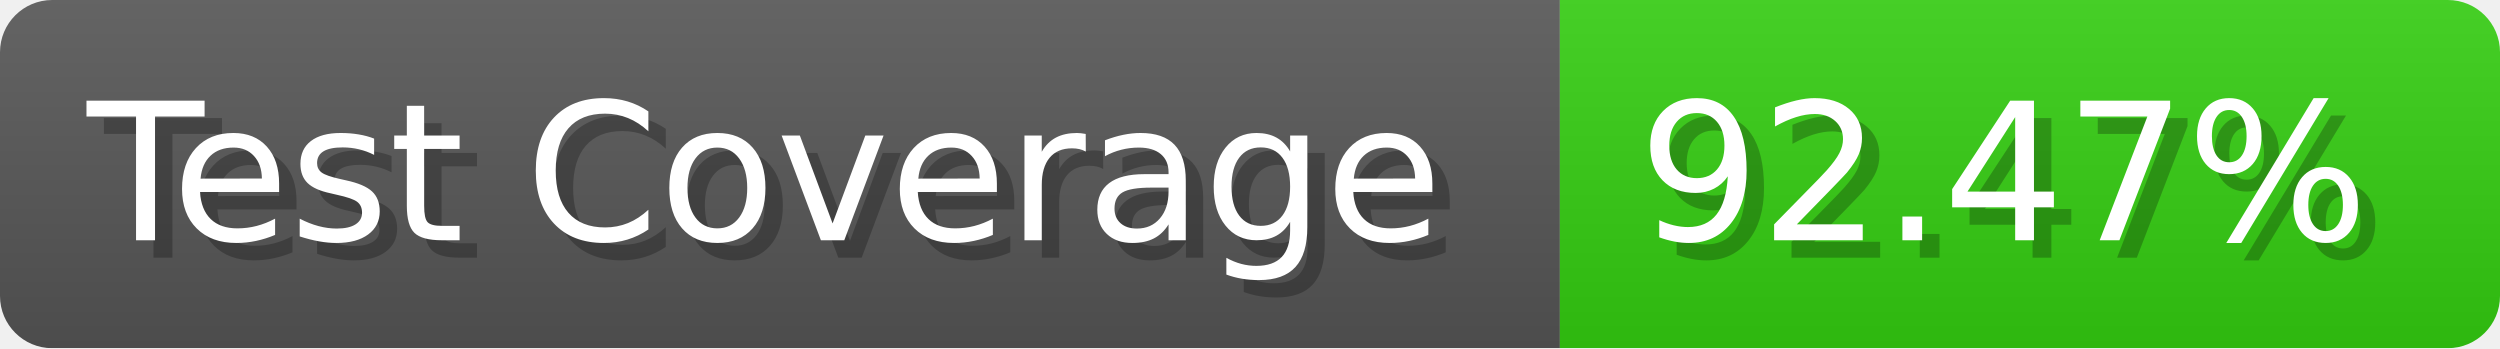
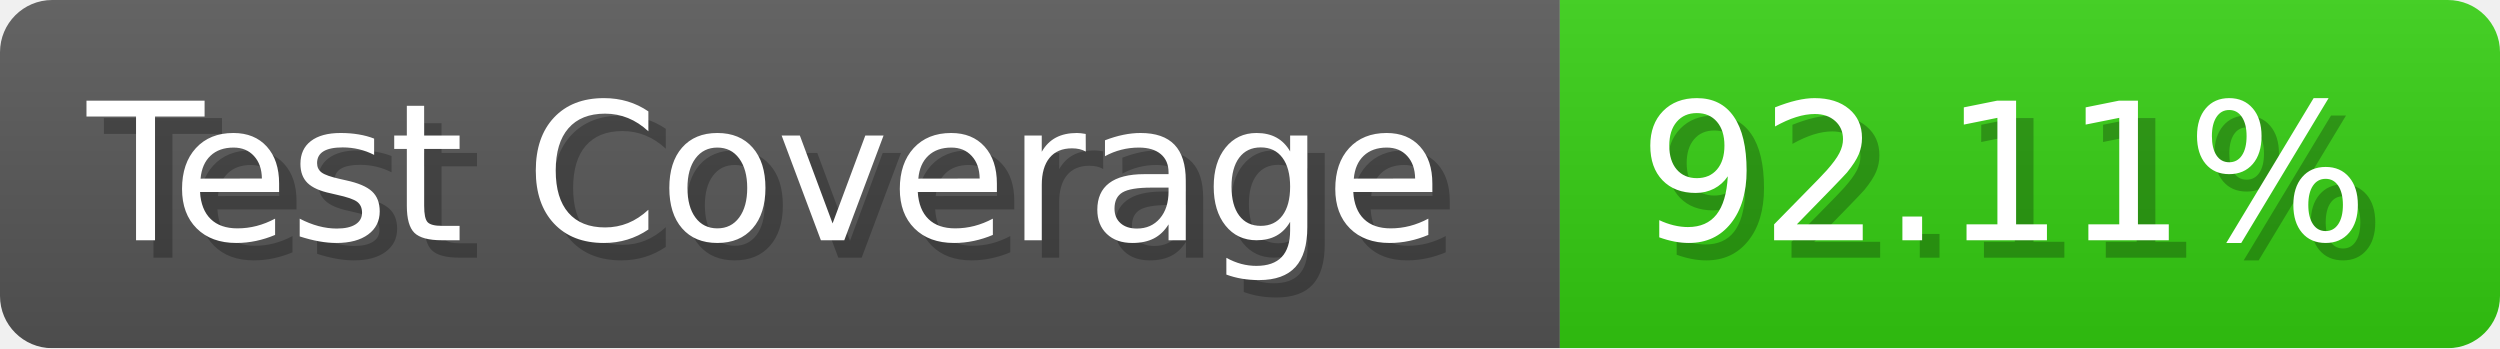
- <svg xmlns="http://www.w3.org/2000/svg" width="143.6" height="20" viewBox="0 0 1436 200" role="img" aria-label="Test Coverage: 92.47%">
+ <svg xmlns="http://www.w3.org/2000/svg" width="143.6" height="20" viewBox="0 0 1436 200" role="img" aria-label="Test Coverage: 92.11%">
  <linearGradient id="a" x2="0" y2="100%">
    <stop offset="0" stop-opacity=".1" stop-color="#EEE" />
    <stop offset="1" stop-opacity=".1" />
  </linearGradient>
  <mask id="m">
    <rect width="1436" height="200" rx="30" fill="#FFF" />
  </mask>
  <g mask="url(#m)">
    <rect width="896" height="200" fill="#555" />
    <rect width="540" height="200" fill="#3C1" x="896" />
    <rect width="1436" height="200" fill="url(#a)" />
  </g>
  <g aria-hidden="true" fill="#fff" text-anchor="start" font-family="Verdana,DejaVu Sans,sans-serif" font-size="110">
    <text x="60" y="148" textLength="796" fill="#000" opacity="0.25">Test Coverage</text>
    <text x="50" y="138" textLength="796">Test Coverage</text>
-     <text x="951" y="148" textLength="440" fill="#000" opacity="0.25">92.47%</text>
-     <text x="941" y="138" textLength="440">92.47%</text>
+     <text x="951" y="148" textLength="440" fill="#000" opacity="0.25">92.11%</text>
+     <text x="941" y="138" textLength="440">92.11%</text>
  </g>
</svg>
